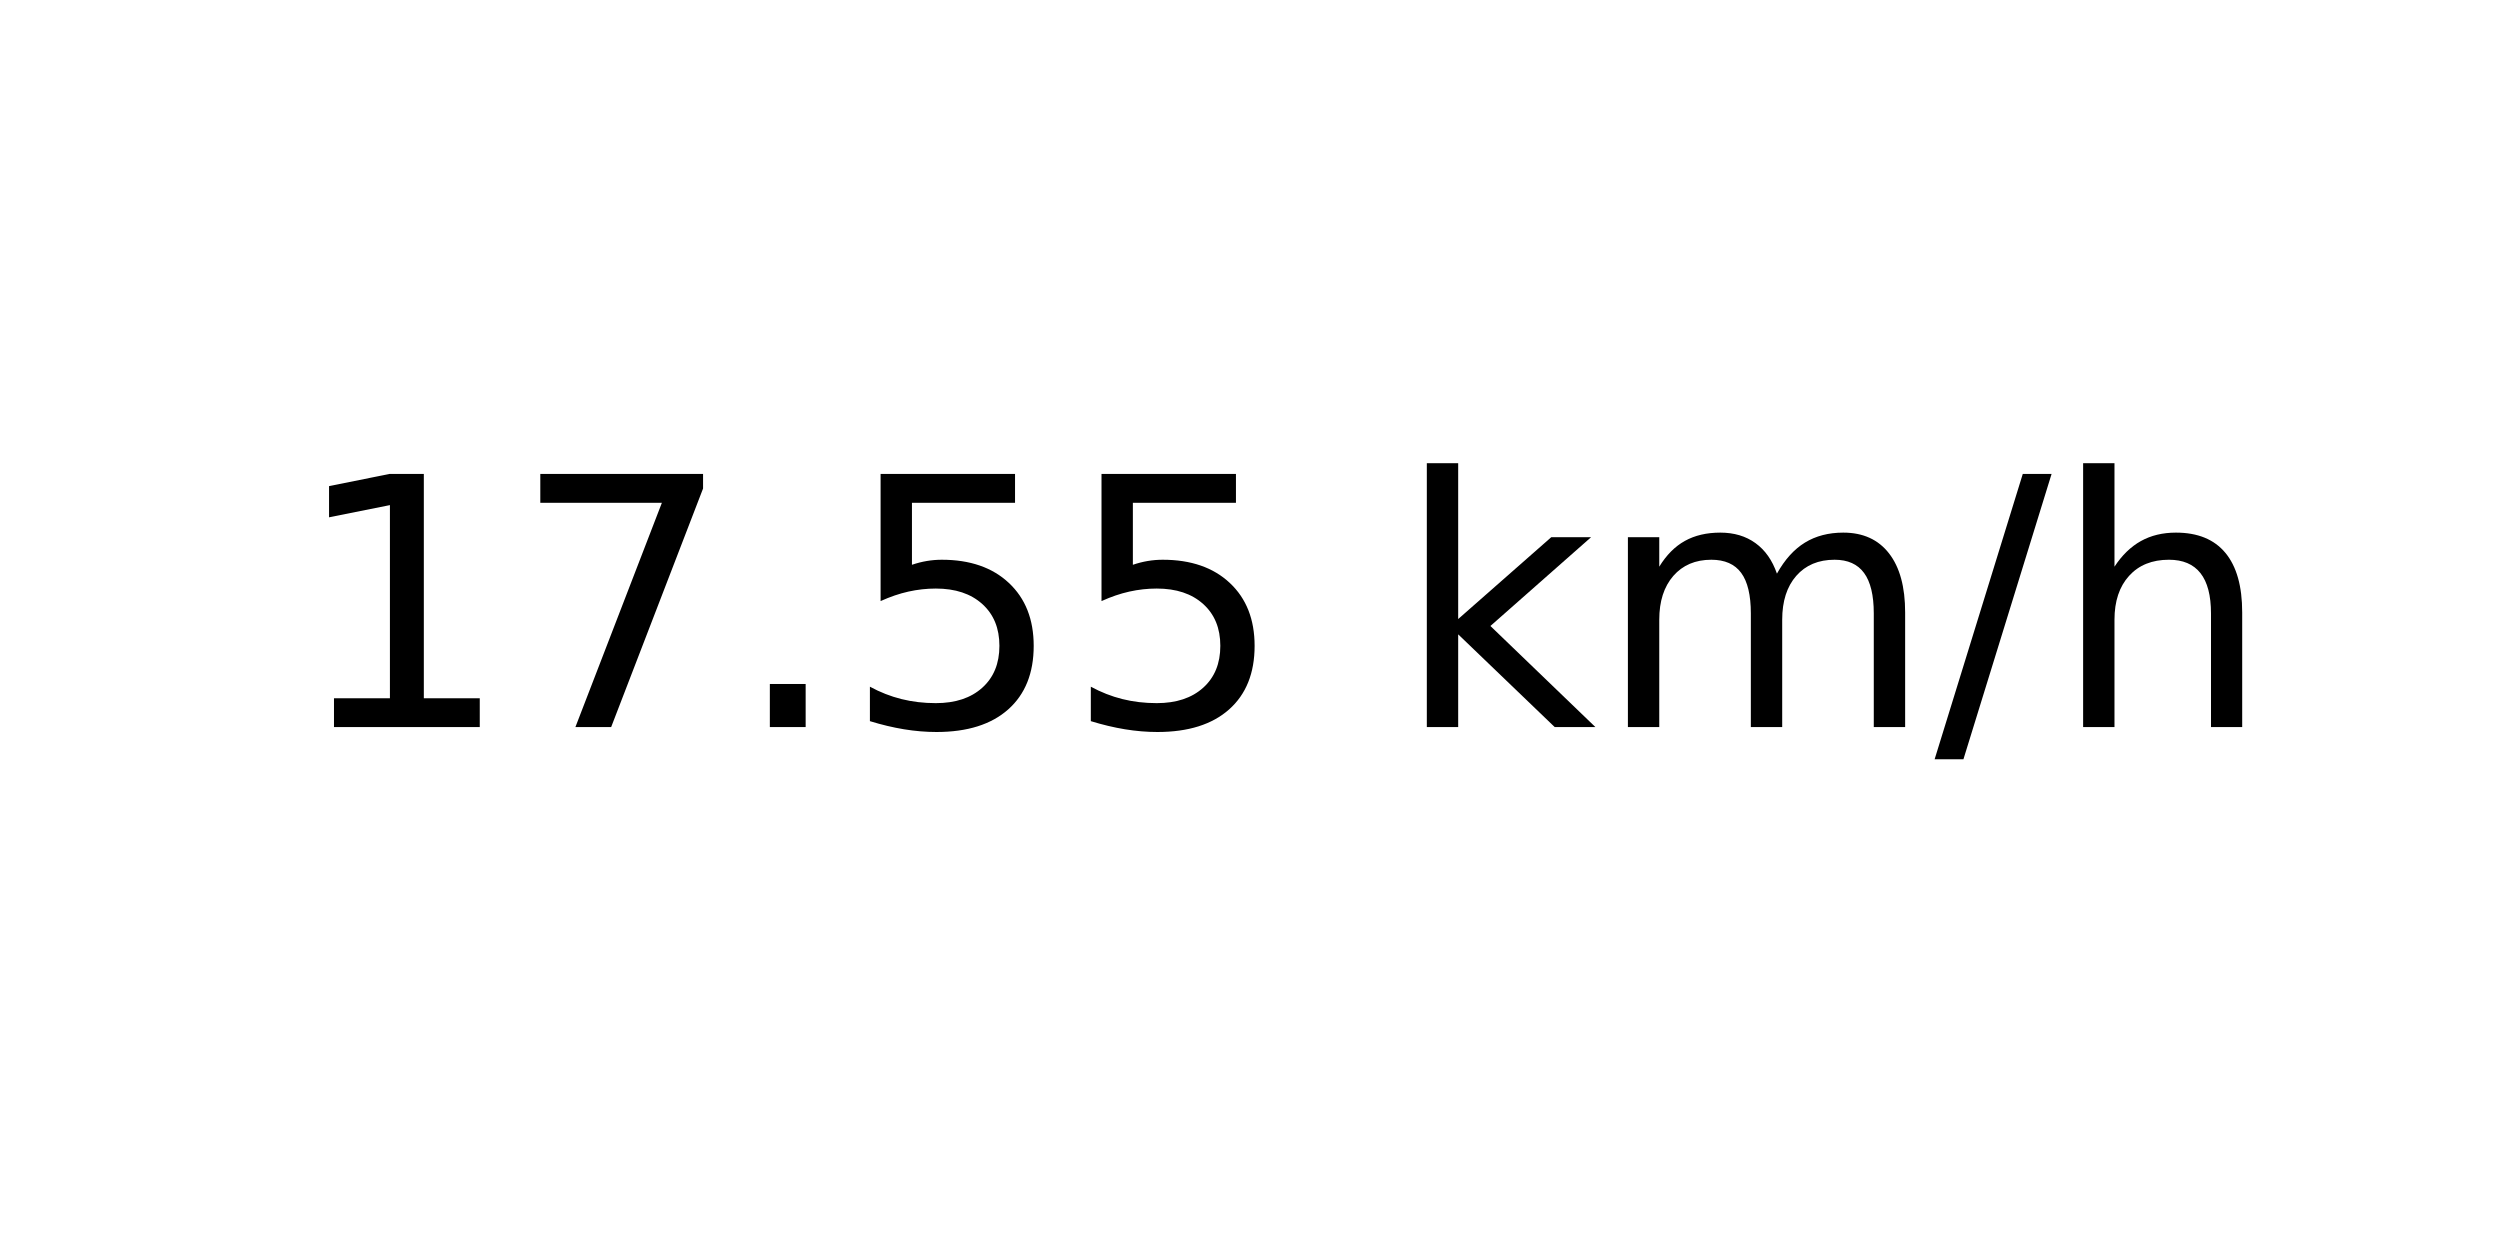
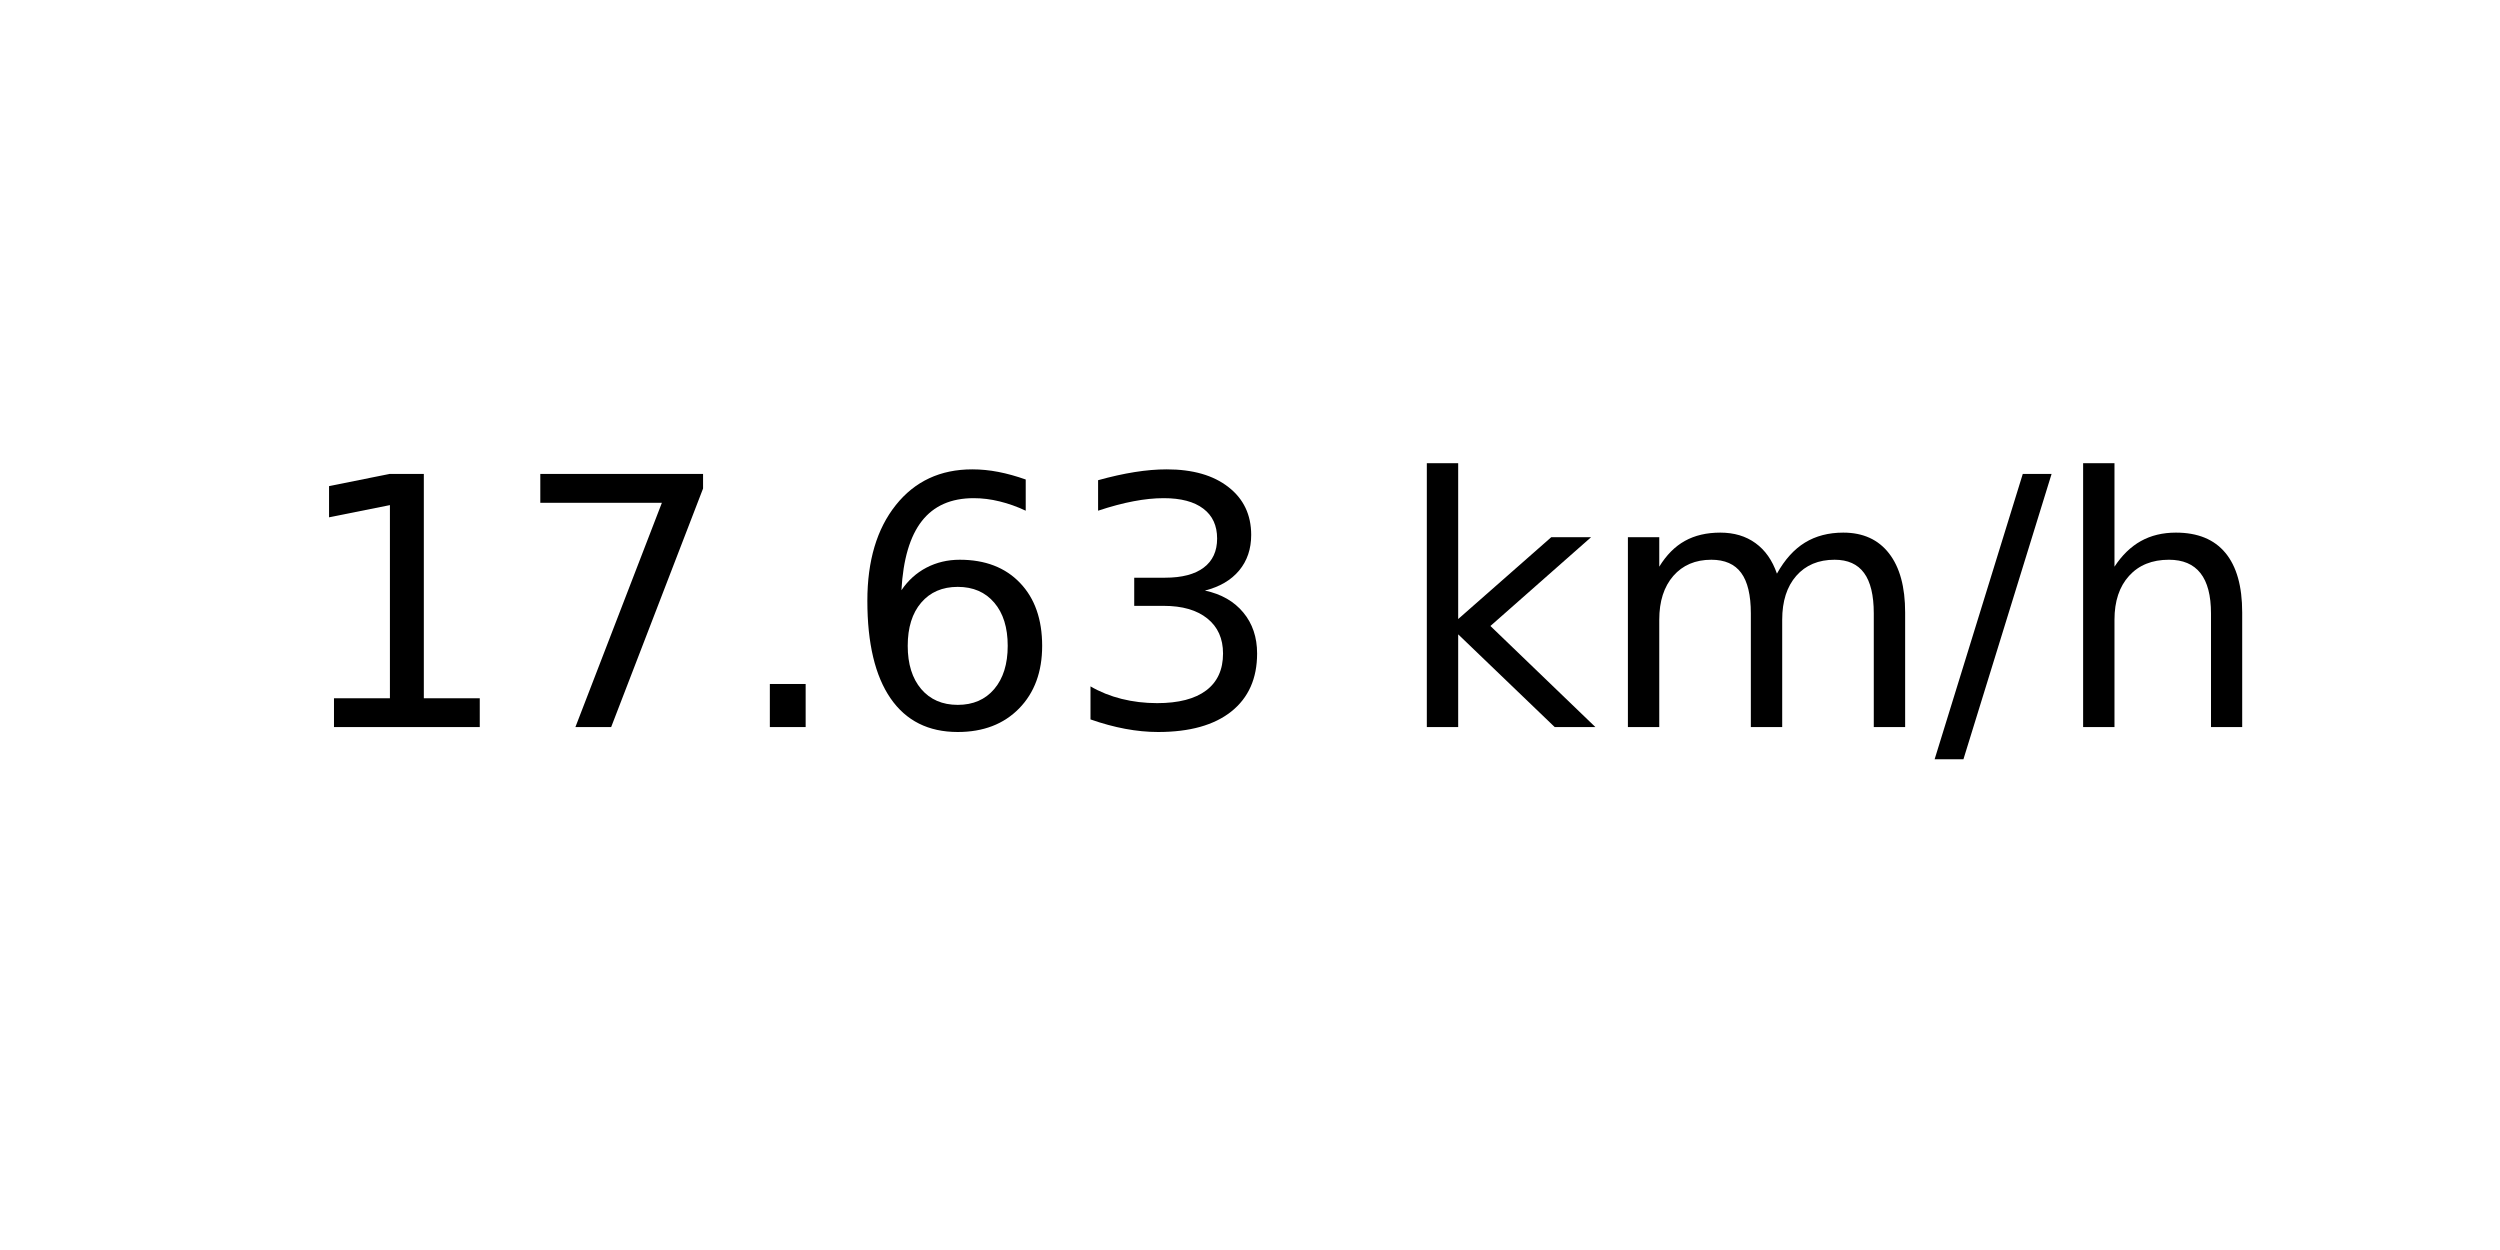
<svg xmlns="http://www.w3.org/2000/svg" xmlns:xlink="http://www.w3.org/1999/xlink" width="72pt" height="36pt" viewBox="0 0 72 36" version="1.1">
  <defs>
    <style type="text/css">*{stroke-linejoin: round; stroke-linecap: butt}</style>
  </defs>
  <g id="figure_1">
    <g id="axes_1">
      <g id="text_1">
        <g transform="translate(8.378125 20.93937) scale(0.1 -0.1)">
          <defs>
            <path id="DejaVuSans-31" d="M 794 531  L 1825 531  L 1825 4091  L 703 3866  L 703 4441  L 1819 4666  L 2450 4666  L 2450 531  L 3481 531  L 3481 0  L 794 0  L 794 531  z " transform="scale(0.015625)" />
            <path id="DejaVuSans-37" d="M 525 4666  L 3525 4666  L 3525 4397  L 1831 0  L 1172 0  L 2766 4134  L 525 4134  L 525 4666  z " transform="scale(0.015625)" />
            <path id="DejaVuSans-2e" d="M 684 794  L 1344 794  L 1344 0  L 684 0  L 684 794  z " transform="scale(0.015625)" />
-             <path id="DejaVuSans-35" d="M 691 4666  L 3169 4666  L 3169 4134  L 1269 4134  L 1269 2991  Q 1406 3038 1543 3061  Q 1681 3084 1819 3084  Q 2600 3084 3056 2656  Q 3513 2228 3513 1497  Q 3513 744 3044 326  Q 2575 -91 1722 -91  Q 1428 -91 1123 -41  Q 819 9 494 109  L 494 744  Q 775 591 1075 516  Q 1375 441 1709 441  Q 2250 441 2565 725  Q 2881 1009 2881 1497  Q 2881 1984 2565 2268  Q 2250 2553 1709 2553  Q 1456 2553 1204 2497  Q 953 2441 691 2322  L 691 4666  z " transform="scale(0.015625)" />
+             <path id="DejaVuSans-36" d="M 2113 2584  Q 1688 2584 1439 2293  Q 1191 2003 1191 1497  Q 1191 994 1439 701  Q 1688 409 2113 409  Q 2538 409 2786 701  Q 3034 994 3034 1497  Q 3034 2003 2786 2293  Q 2538 2584 2113 2584  z M 3366 4563  L 3366 3988  Q 3128 4100 2886 4159  Q 2644 4219 2406 4219  Q 1781 4219 1451 3797  Q 1122 3375 1075 2522  Q 1259 2794 1537 2939  Q 1816 3084 2150 3084  Q 2853 3084 3261 2657  Q 3669 2231 3669 1497  Q 3669 778 3244 343  Q 2819 -91 2113 -91  Q 1303 -91 875 529  Q 447 1150 447 2328  Q 447 3434 972 4092  Q 1497 4750 2381 4750  Q 2619 4750 2861 4703  Q 3103 4656 3366 4563  z " transform="scale(0.015625)" />
+             <path id="DejaVuSans-33" d="M 2597 2516  Q 3050 2419 3304 2112  Q 3559 1806 3559 1356  Q 3559 666 3084 287  Q 2609 -91 1734 -91  Q 1441 -91 1130 -33  Q 819 25 488 141  L 488 750  Q 750 597 1062 519  Q 1375 441 1716 441  Q 2309 441 2620 675  Q 2931 909 2931 1356  Q 2931 1769 2642 2001  Q 2353 2234 1838 2234  L 1294 2234  L 1294 2753  L 1863 2753  Q 2328 2753 2575 2939  Q 2822 3125 2822 3475  Q 2822 3834 2567 4026  Q 2313 4219 1838 4219  Q 1578 4219 1281 4162  Q 984 4106 628 3988  L 628 4550  Q 988 4650 1302 4700  Q 1616 4750 1894 4750  Q 2613 4750 3031 4423  Q 3450 4097 3450 3541  Q 3450 3153 3228 2886  Q 3006 2619 2597 2516  z " transform="scale(0.015625)" />
            <path id="DejaVuSans-20" transform="scale(0.015625)" />
            <path id="DejaVuSans-6b" d="M 581 4863  L 1159 4863  L 1159 1991  L 2875 3500  L 3609 3500  L 1753 1863  L 3688 0  L 2938 0  L 1159 1709  L 1159 0  L 581 0  L 581 4863  z " transform="scale(0.015625)" />
            <path id="DejaVuSans-6d" d="M 3328 2828  Q 3544 3216 3844 3400  Q 4144 3584 4550 3584  Q 5097 3584 5394 3201  Q 5691 2819 5691 2113  L 5691 0  L 5113 0  L 5113 2094  Q 5113 2597 4934 2840  Q 4756 3084 4391 3084  Q 3944 3084 3684 2787  Q 3425 2491 3425 1978  L 3425 0  L 2847 0  L 2847 2094  Q 2847 2600 2669 2842  Q 2491 3084 2119 3084  Q 1678 3084 1418 2786  Q 1159 2488 1159 1978  L 1159 0  L 581 0  L 581 3500  L 1159 3500  L 1159 2956  Q 1356 3278 1631 3431  Q 1906 3584 2284 3584  Q 2666 3584 2933 3390  Q 3200 3197 3328 2828  z " transform="scale(0.015625)" />
            <path id="DejaVuSans-2f" d="M 1625 4666  L 2156 4666  L 531 -594  L 0 -594  L 1625 4666  z " transform="scale(0.015625)" />
            <path id="DejaVuSans-68" d="M 3513 2113  L 3513 0  L 2938 0  L 2938 2094  Q 2938 2591 2744 2837  Q 2550 3084 2163 3084  Q 1697 3084 1428 2787  Q 1159 2491 1159 1978  L 1159 0  L 581 0  L 581 4863  L 1159 4863  L 1159 2956  Q 1366 3272 1645 3428  Q 1925 3584 2291 3584  Q 2894 3584 3203 3211  Q 3513 2838 3513 2113  z " transform="scale(0.015625)" />
          </defs>
          <use xlink:href="#DejaVuSans-31" />
          <use xlink:href="#DejaVuSans-37" x="63.623" />
          <use xlink:href="#DejaVuSans-2e" x="127.246" />
-           <use xlink:href="#DejaVuSans-35" x="159.033" />
-           <use xlink:href="#DejaVuSans-35" x="222.656" />
+           <use xlink:href="#DejaVuSans-36" x="159.033" />
+           <use xlink:href="#DejaVuSans-33" x="222.656" />
          <use xlink:href="#DejaVuSans-20" x="286.279" />
          <use xlink:href="#DejaVuSans-6b" x="318.066" />
          <use xlink:href="#DejaVuSans-6d" x="375.977" />
          <use xlink:href="#DejaVuSans-2f" x="473.389" />
          <use xlink:href="#DejaVuSans-68" x="507.08" />
        </g>
      </g>
    </g>
  </g>
</svg>
